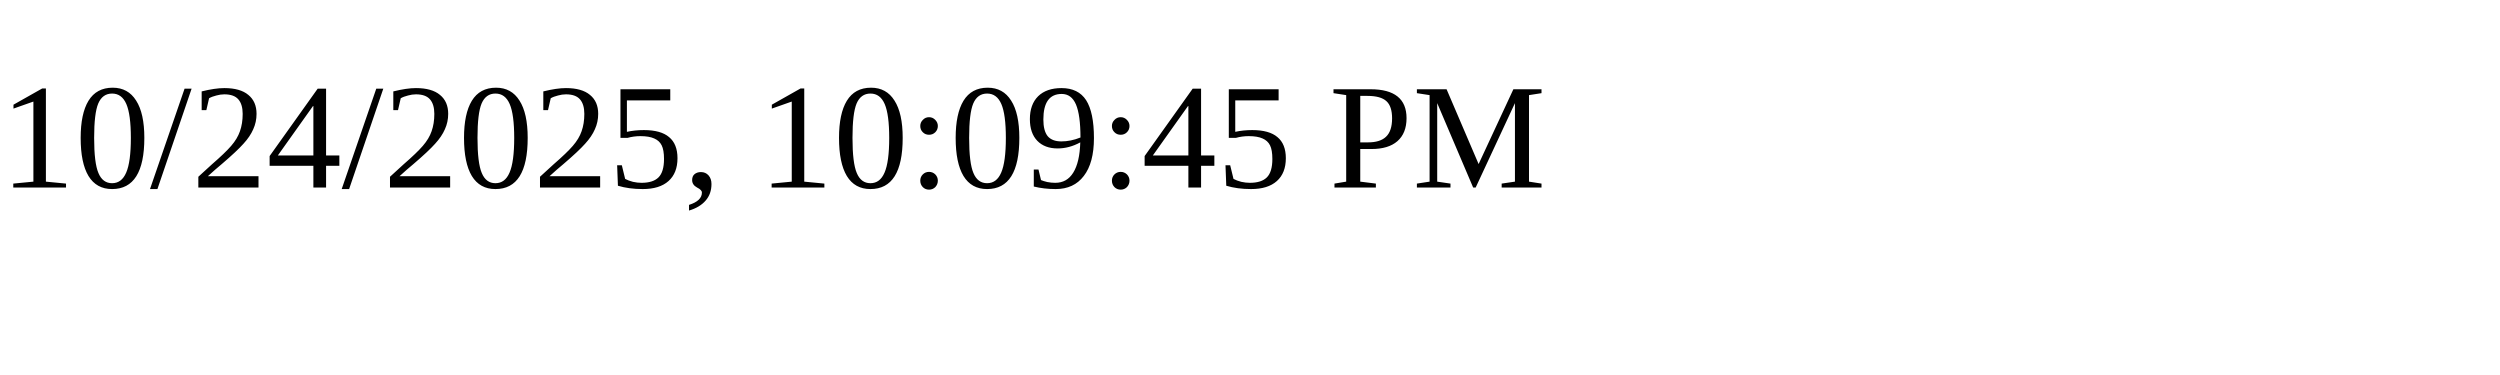
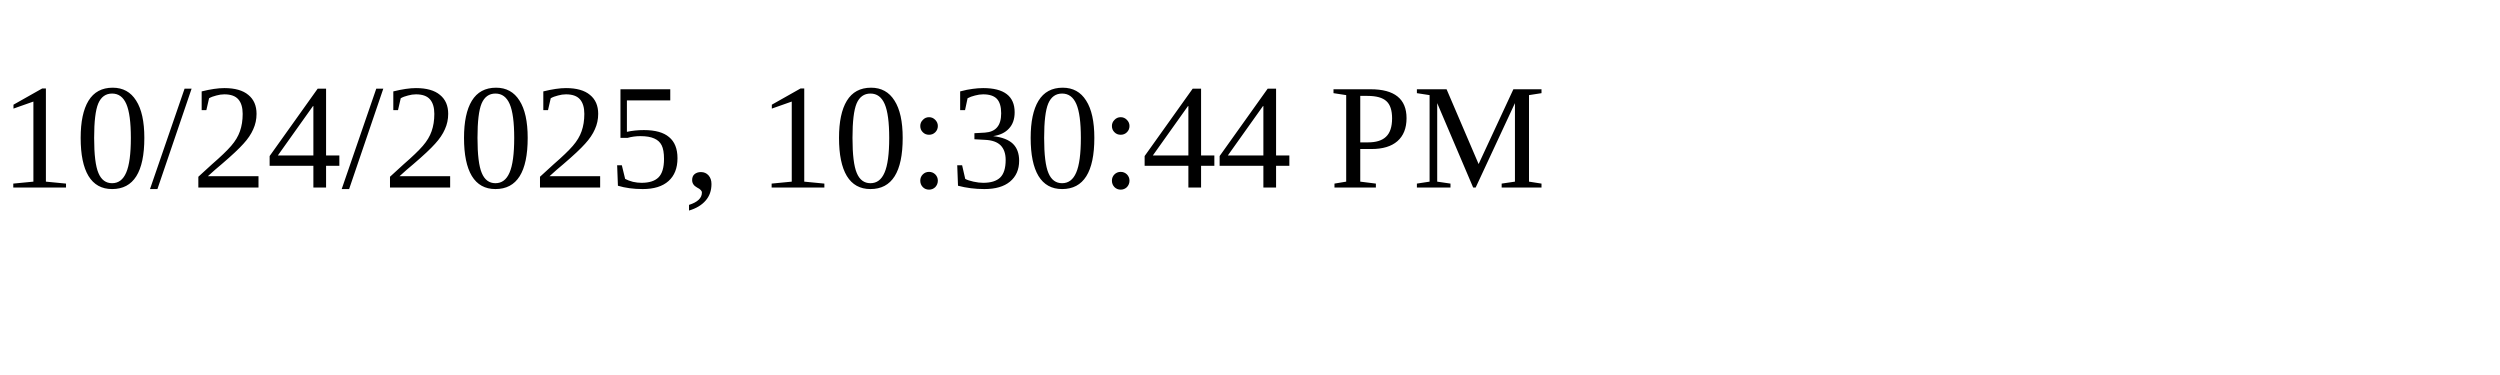
<svg xmlns="http://www.w3.org/2000/svg" height="30" width="200">
-   <text x="0" y="15">10/24/2025, 10:09:45 PM</text>
+   <text x="0" y="15">10/24/2025, 10:30:44 PM</text>
</svg>
